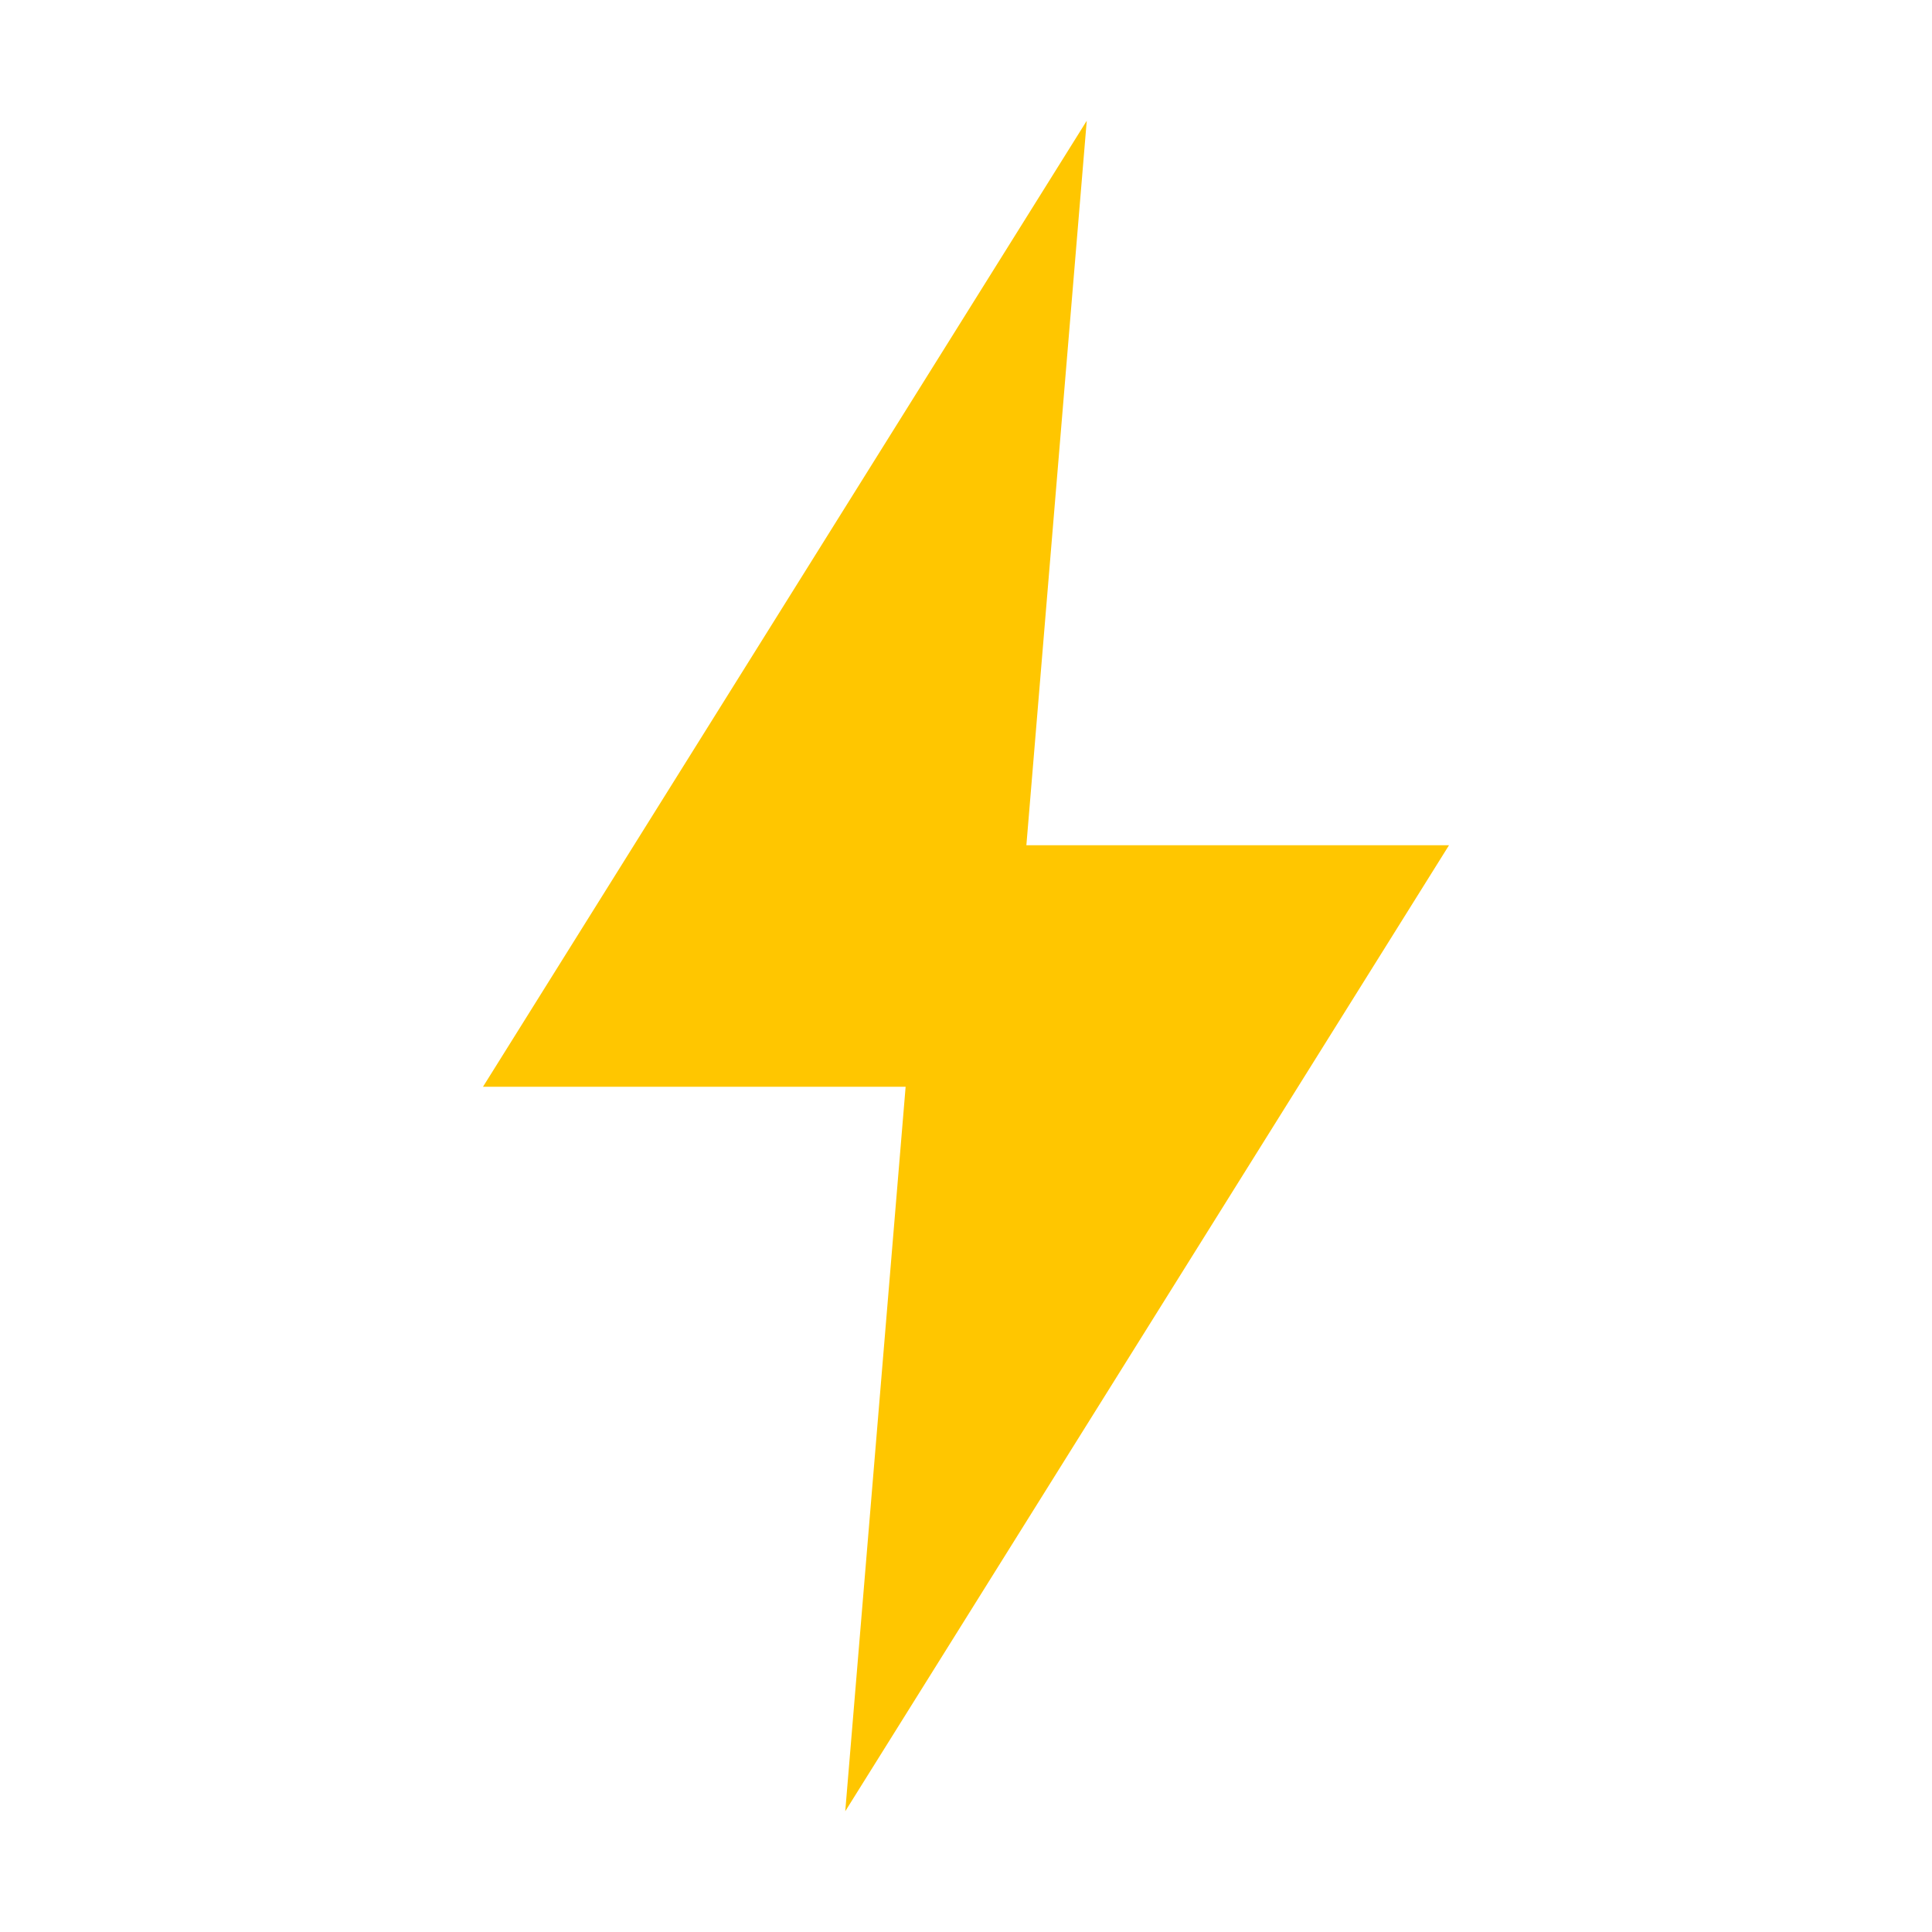
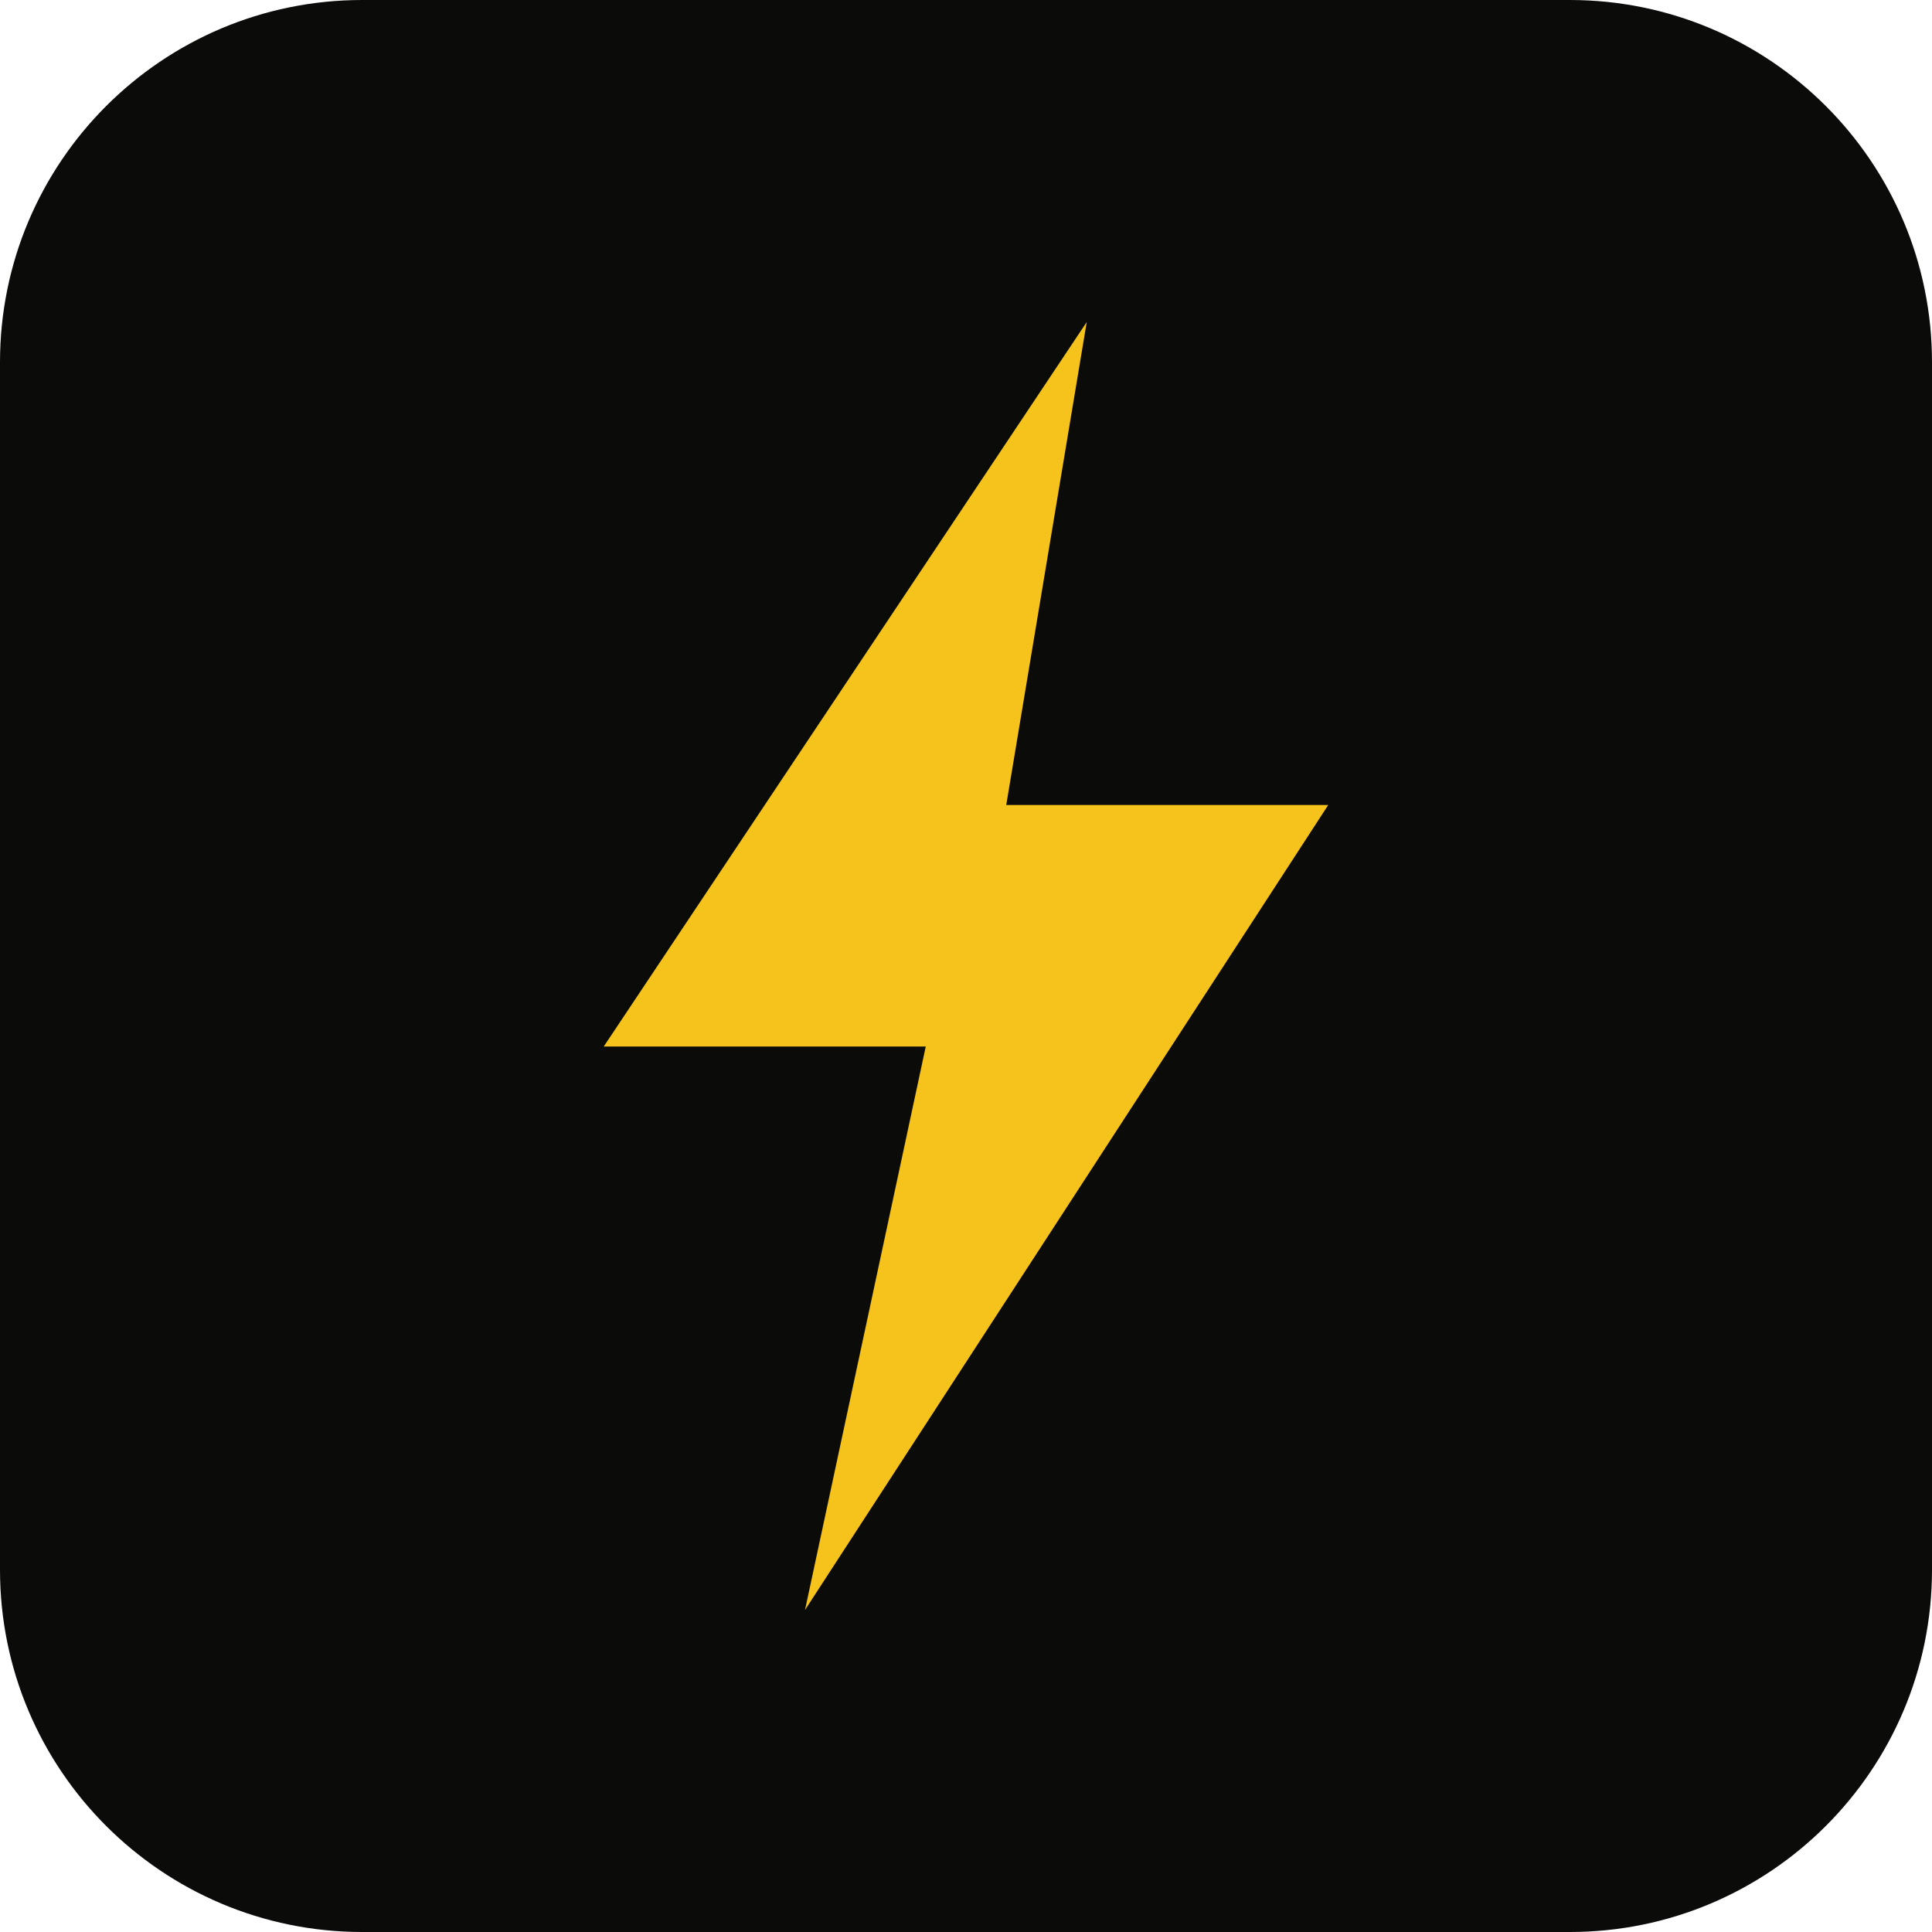
- <svg xmlns="http://www.w3.org/2000/svg" viewBox="0 0 32 32" fill="none">
-   <polygon points="18,2 8,18 15,18 14,30 24,14 17,14" fill="#ffc600" />
+ <svg xmlns="http://www.w3.org/2000/svg" viewBox="0 0 16 16" width="16" height="16">
+   <rect width="16" height="16" rx="3" fill="#0B0B09" />
+   <svg x="4" y="2.5" width="8" height="11" viewBox="0 0 24 32">
+     <polygon points="15,0 3,18 11,18 8,32 21,12 13,12" fill="#F6C21C" />
+   </svg>
</svg>
